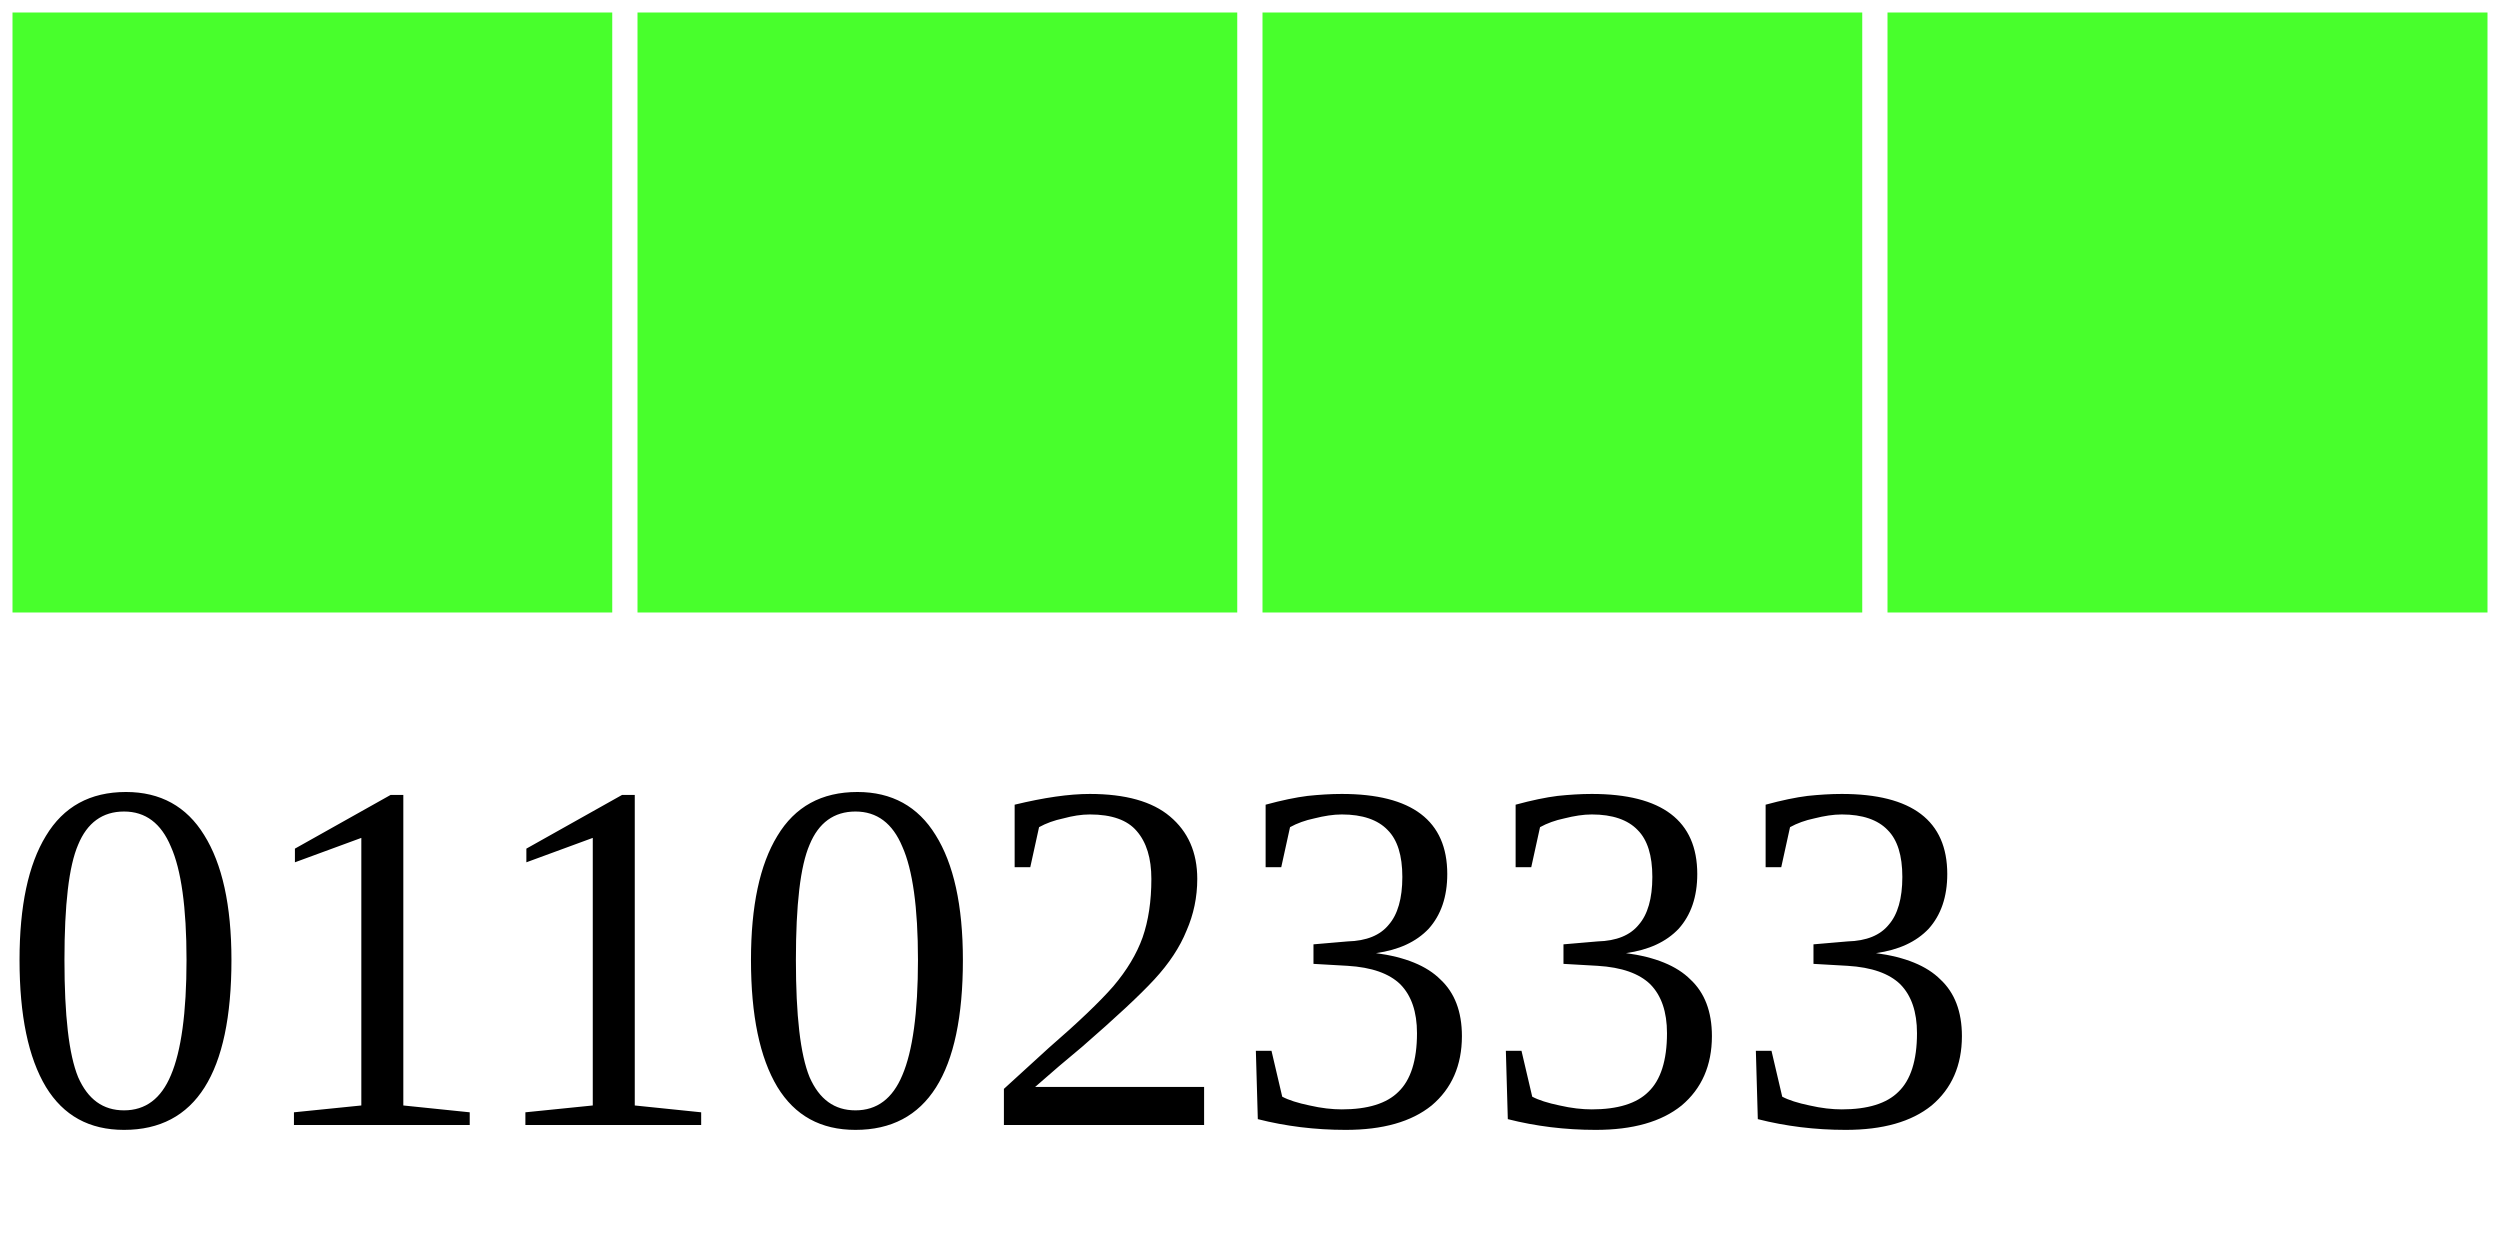
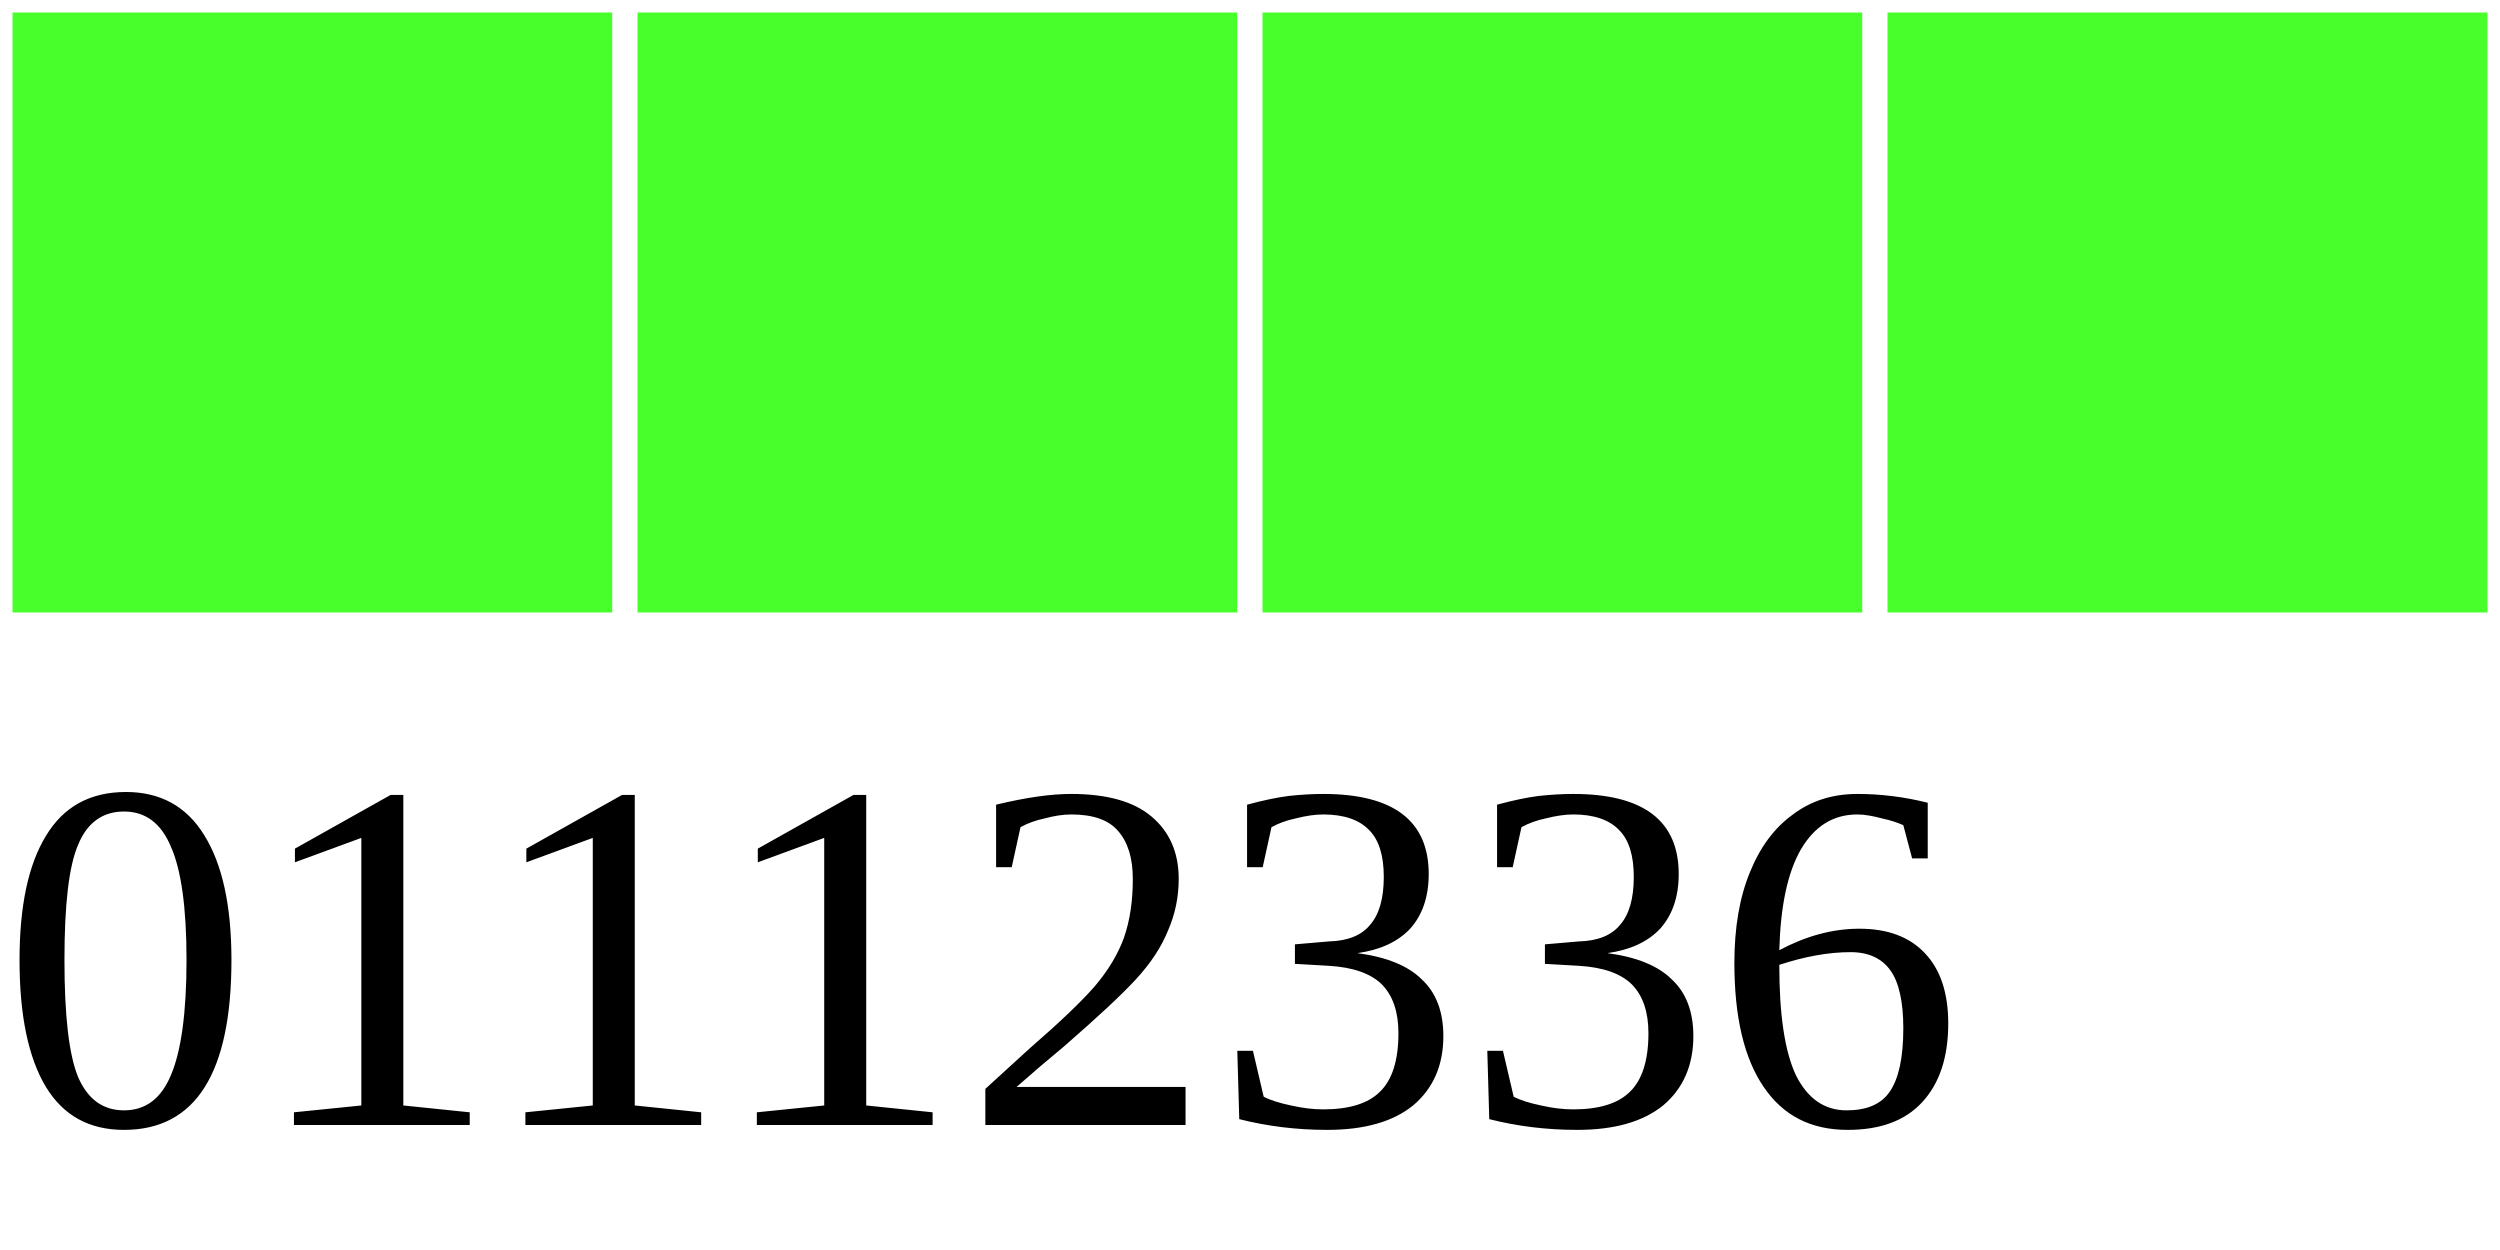
<svg xmlns="http://www.w3.org/2000/svg" width="40" height="20">
  <g>
    <rect width="10" height="10" style="fill:#48FF2C;stroke-width:0.4;stroke:rgb(255,255,255)" x="0" />
    <rect width="10" height="10" style="fill:#48FF2C;stroke-width:0.4;stroke:rgb(255,255,255)" x="10" />
    <rect width="10" height="10" style="fill:#48FF2C;stroke-width:0.4;stroke:rgb(255,255,255)" x="20" />
    <rect width="10" height="10" style="fill:#48FF2C;stroke-width:0.4;stroke:rgb(255,255,255)" x="30" />
-     <text x="0" y="18" fill="black" font-size="8">01102333</text>
+     <text x="0" y="18" fill="black" font-size="8">01112336</text>
  </g>
</svg>
